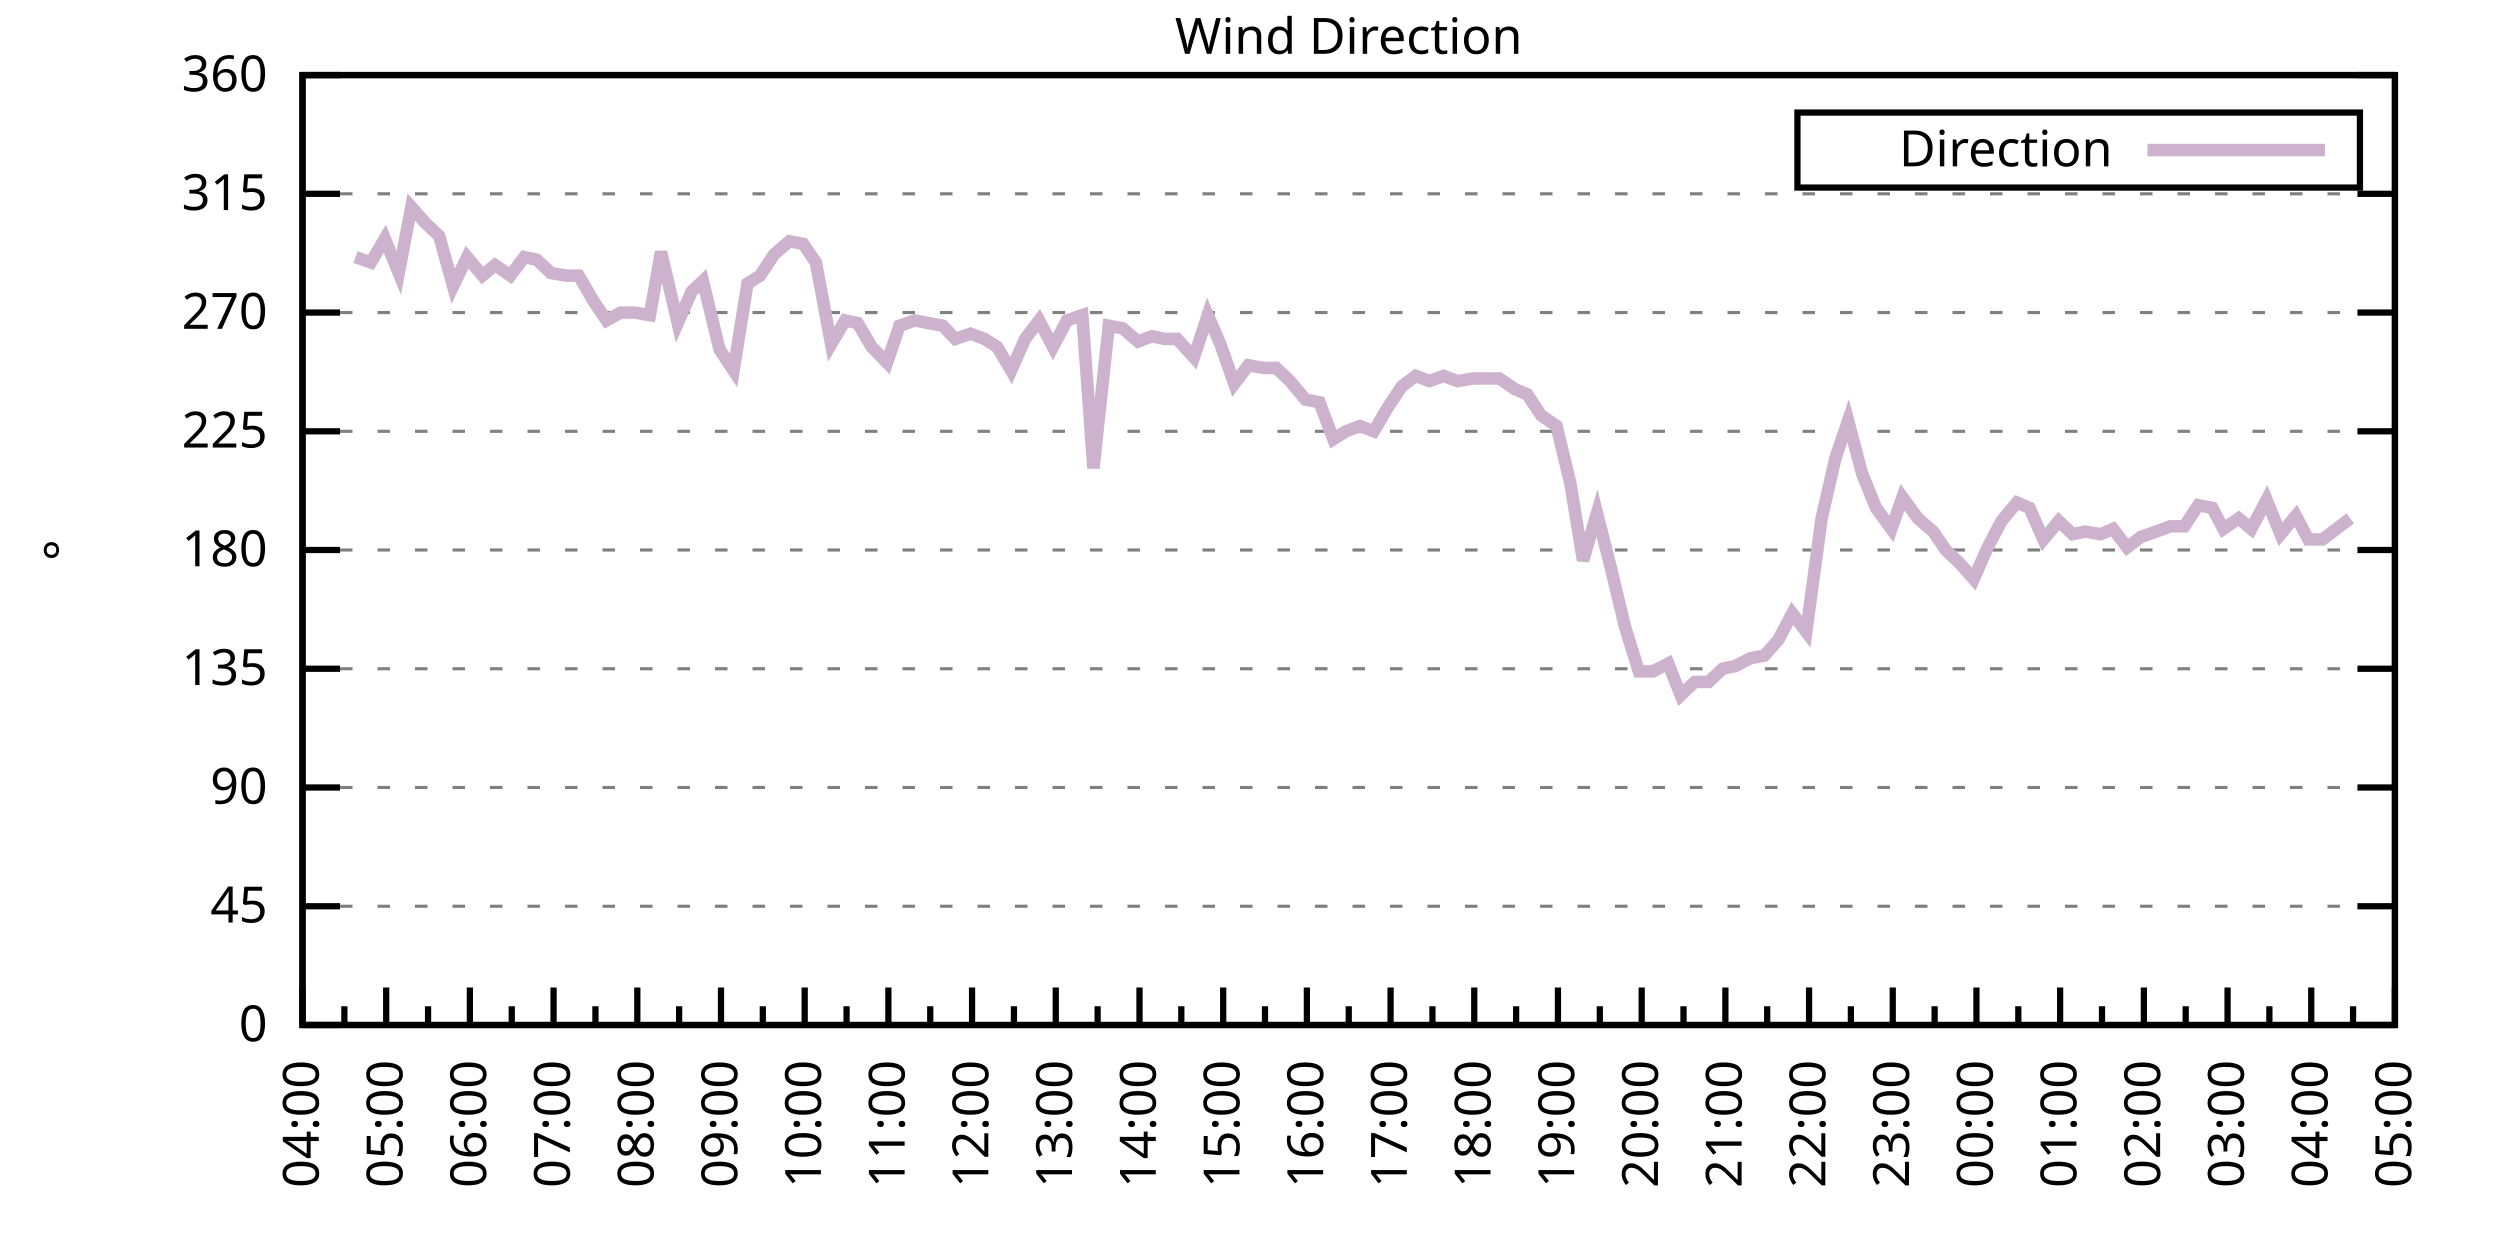
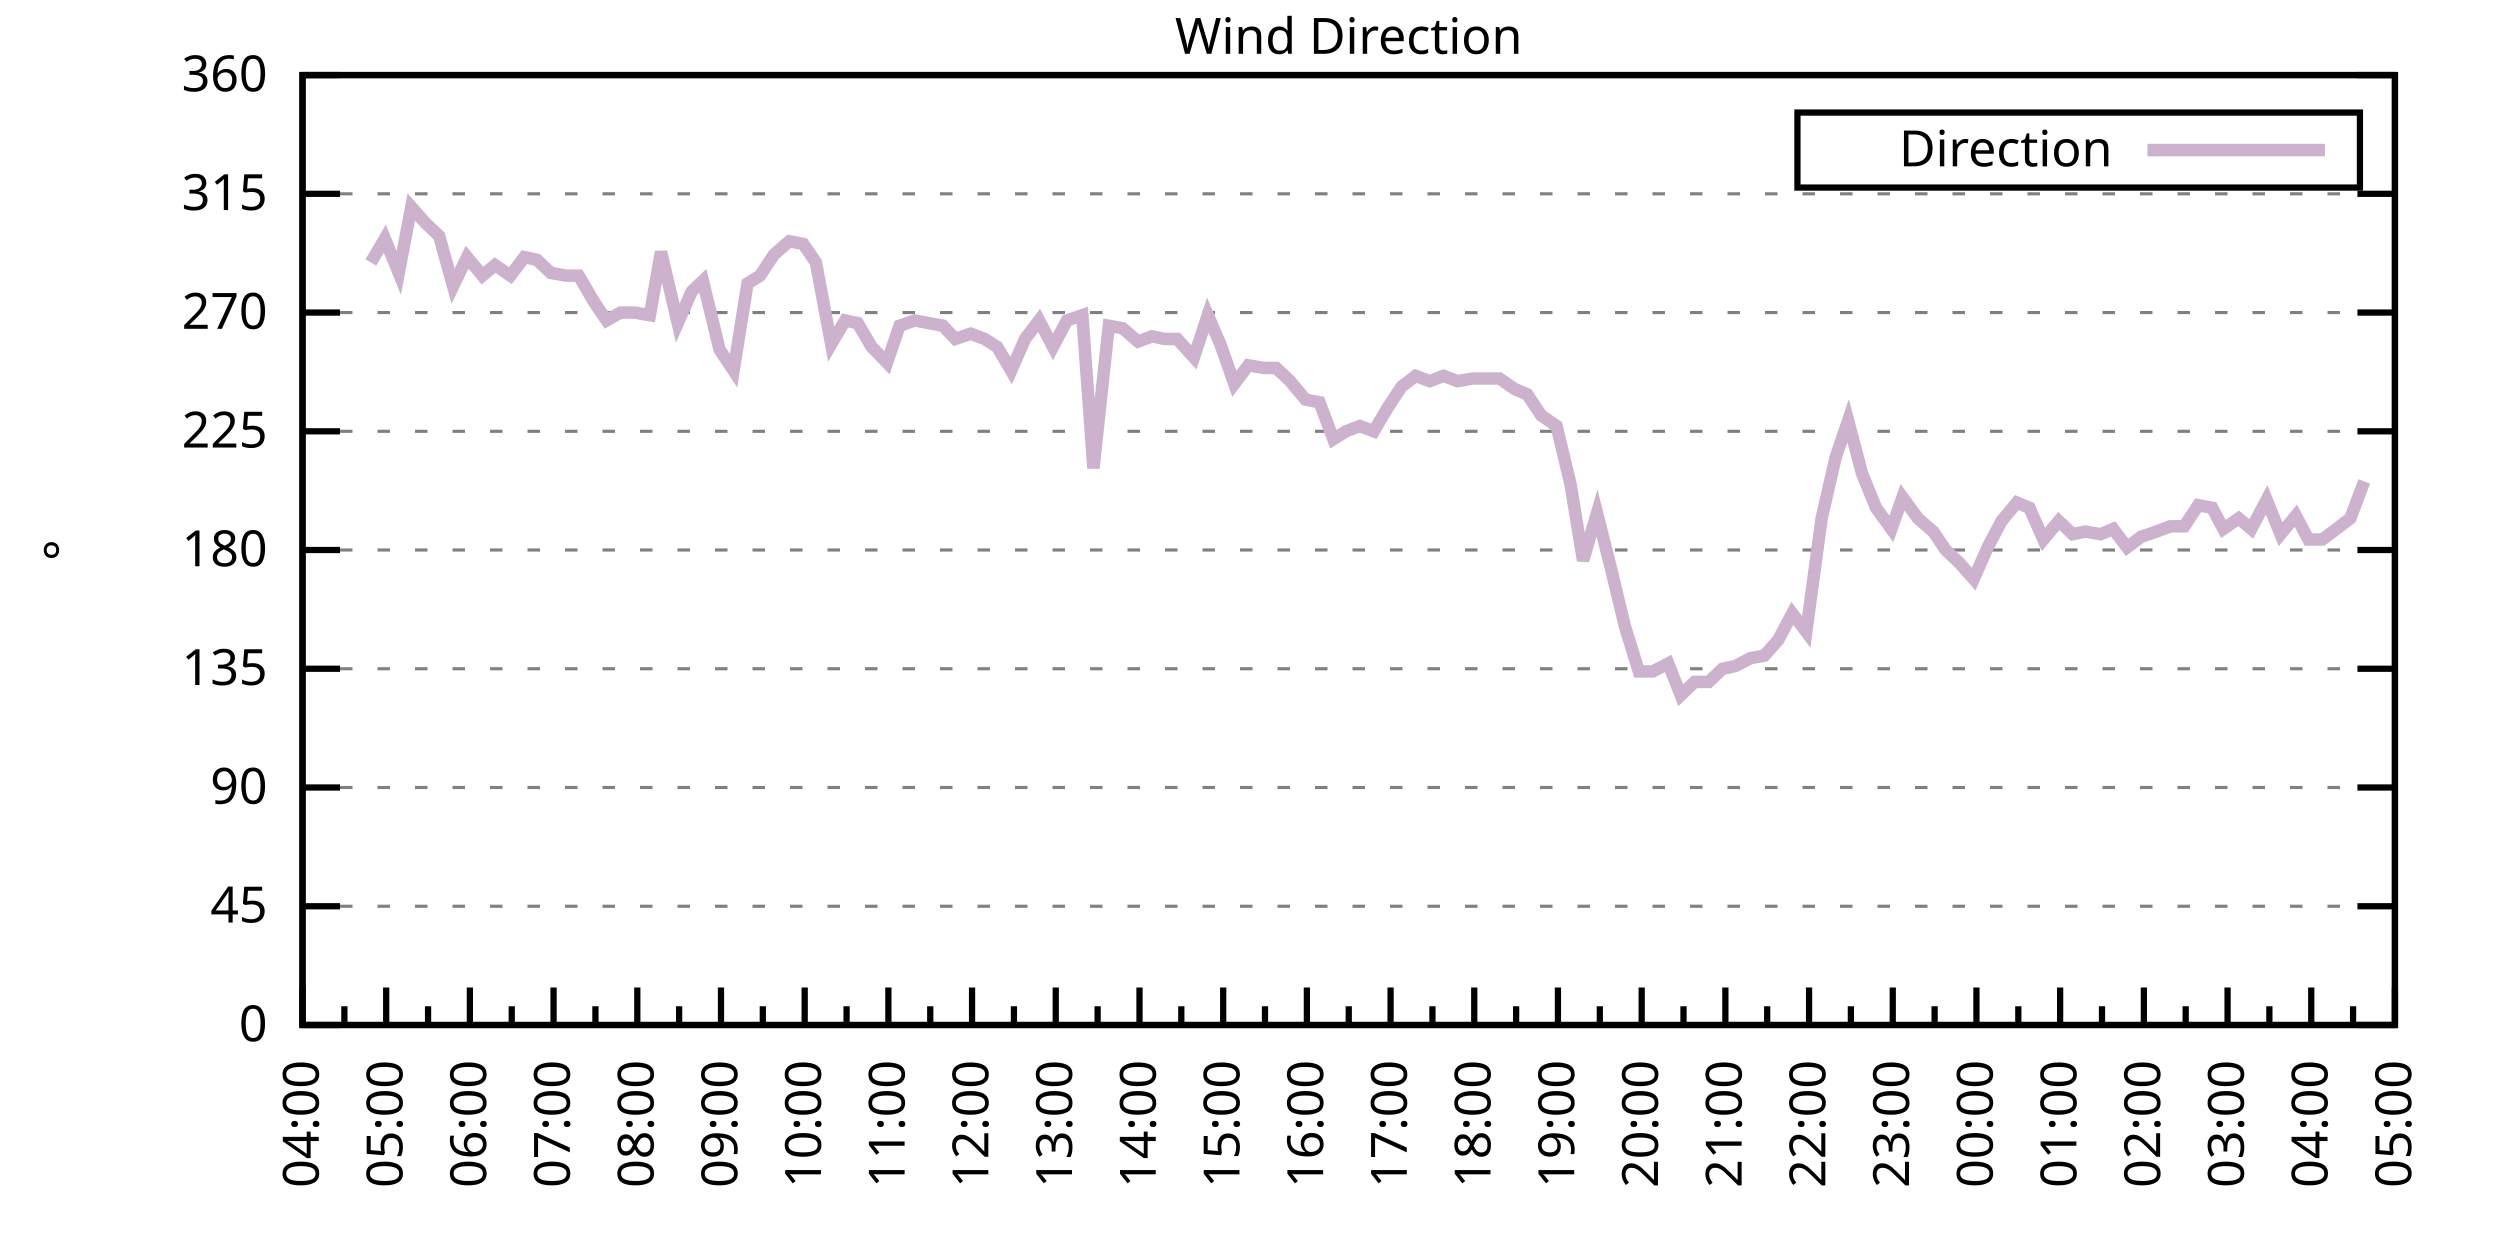
<svg xmlns="http://www.w3.org/2000/svg" xmlns:xlink="http://www.w3.org/1999/xlink" width="400" height="200" viewBox="0 0 400 200">
  <g id="gnuplot_canvas">
    <rect x="0" y="0" width="400" height="200" fill="none" />
    <defs>
      <circle id="gpDot" r="0.5" stroke-width="0.5" stroke="currentColor" />
      <path id="gpPt0" stroke-width="0.333" stroke="currentColor" d="M-1,0 h2 M0,-1 v2" />
      <path id="gpPt1" stroke-width="0.333" stroke="currentColor" d="M-1,-1 L1,1 M1,-1 L-1,1" />
      <path id="gpPt2" stroke-width="0.333" stroke="currentColor" d="M-1,0 L1,0 M0,-1 L0,1 M-1,-1 L1,1 M-1,1 L1,-1" />
      <rect id="gpPt3" stroke-width="0.333" stroke="currentColor" x="-1" y="-1" width="2" height="2" />
      <rect id="gpPt4" stroke-width="0.333" stroke="currentColor" fill="currentColor" x="-1" y="-1" width="2" height="2" />
      <circle id="gpPt5" stroke-width="0.333" stroke="currentColor" cx="0" cy="0" r="1" />
      <use xlink:href="#gpPt5" id="gpPt6" fill="currentColor" stroke="none" />
      <path id="gpPt7" stroke-width="0.333" stroke="currentColor" d="M0,-1.33 L-1.33,0.67 L1.33,0.67 z" />
      <use xlink:href="#gpPt7" id="gpPt8" fill="currentColor" stroke="none" />
      <use xlink:href="#gpPt7" id="gpPt9" stroke="currentColor" transform="rotate(180)" />
      <use xlink:href="#gpPt9" id="gpPt10" fill="currentColor" stroke="none" />
      <use xlink:href="#gpPt3" id="gpPt11" stroke="currentColor" transform="rotate(45)" />
      <use xlink:href="#gpPt11" id="gpPt12" fill="currentColor" stroke="none" />
      <path id="gpPt13" stroke-width="0.333" stroke="currentColor" d="M0,1.330 L1.265,0.411 L0.782,-1.067 L-0.782,-1.076 L-1.265,0.411 z" />
      <use xlink:href="#gpPt13" id="gpPt14" fill="currentColor" stroke="none" />
      <filter id="textbox" filterUnits="objectBoundingBox" x="0" y="0" height="1" width="1">
        <feFlood flood-color="white" flood-opacity="1" result="bgnd" />
        <feComposite in="SourceGraphic" in2="bgnd" operator="atop" />
      </filter>
      <filter id="greybox" filterUnits="objectBoundingBox" x="0" y="0" height="1" width="1">
        <feFlood flood-color="lightgrey" flood-opacity="1" result="grey" />
        <feComposite in="SourceGraphic" in2="grey" operator="atop" />
      </filter>
    </defs>
    <g fill="none" color="white" stroke="currentColor" stroke-width="1.00" stroke-linecap="butt" stroke-linejoin="miter">
</g>
    <g fill="none" color="black" stroke="currentColor" stroke-width="1.00" stroke-linecap="butt" stroke-linejoin="miter">
      <g stroke="none" shape-rendering="crispEdges">
        <polygon fill="rgb(255, 255, 255)" points="48.40,164.00 383.18,164.00 383.18,12.02 48.40,12.02 " />
      </g>
    </g>
    <g fill="none" color="black" stroke="currentColor" stroke-width="1.00" stroke-linecap="butt" stroke-linejoin="miter">
</g>
    <g fill="none" color="black" stroke="black" stroke-width="0.50" stroke-linecap="butt" stroke-linejoin="miter">
</g>
    <g fill="none" color="gray" stroke="currentColor" stroke-width="0.50" stroke-linecap="butt" stroke-linejoin="miter">
      <path stroke="gray" stroke-dasharray="2,4" class="gridline" d="M48.40,164.00 L383.19,164.00  " />
    </g>
    <g fill="none" color="gray" stroke="gray" stroke-width="1.00" stroke-linecap="butt" stroke-linejoin="miter">
</g>
    <g fill="none" color="black" stroke="currentColor" stroke-width="1.00" stroke-linecap="butt" stroke-linejoin="miter">
      <path stroke="black" d="M48.40,164.00 L54.40,164.00 M383.19,164.00 L377.19,164.00  " />
      <g transform="translate(42.80,166.60)" stroke="none" fill="black" font-family="Sans" font-size="8.00" text-anchor="end">
        <text>
          <tspan font-family="Sans"> 0</tspan>
        </text>
      </g>
    </g>
    <g fill="none" color="black" stroke="currentColor" stroke-width="1.00" stroke-linecap="butt" stroke-linejoin="miter">
</g>
    <g fill="none" color="black" stroke="black" stroke-width="0.50" stroke-linecap="butt" stroke-linejoin="miter">
</g>
    <g fill="none" color="gray" stroke="currentColor" stroke-width="0.50" stroke-linecap="butt" stroke-linejoin="miter">
      <path stroke="gray" stroke-dasharray="2,4" class="gridline" d="M48.40,145.00 L383.19,145.00  " />
    </g>
    <g fill="none" color="gray" stroke="gray" stroke-width="1.00" stroke-linecap="butt" stroke-linejoin="miter">
</g>
    <g fill="none" color="black" stroke="currentColor" stroke-width="1.00" stroke-linecap="butt" stroke-linejoin="miter">
      <path stroke="black" d="M48.40,145.00 L54.40,145.00 M383.19,145.00 L377.19,145.00  " />
      <g transform="translate(42.80,147.60)" stroke="none" fill="black" font-family="Sans" font-size="8.00" text-anchor="end">
        <text>
          <tspan font-family="Sans"> 45</tspan>
        </text>
      </g>
    </g>
    <g fill="none" color="black" stroke="currentColor" stroke-width="1.00" stroke-linecap="butt" stroke-linejoin="miter">
</g>
    <g fill="none" color="black" stroke="black" stroke-width="0.50" stroke-linecap="butt" stroke-linejoin="miter">
</g>
    <g fill="none" color="gray" stroke="currentColor" stroke-width="0.50" stroke-linecap="butt" stroke-linejoin="miter">
      <path stroke="gray" stroke-dasharray="2,4" class="gridline" d="M48.40,126.00 L383.19,126.00  " />
    </g>
    <g fill="none" color="gray" stroke="gray" stroke-width="1.00" stroke-linecap="butt" stroke-linejoin="miter">
</g>
    <g fill="none" color="black" stroke="currentColor" stroke-width="1.00" stroke-linecap="butt" stroke-linejoin="miter">
      <path stroke="black" d="M48.40,126.00 L54.40,126.00 M383.19,126.00 L377.19,126.00  " />
      <g transform="translate(42.80,128.60)" stroke="none" fill="black" font-family="Sans" font-size="8.00" text-anchor="end">
        <text>
          <tspan font-family="Sans"> 90</tspan>
        </text>
      </g>
    </g>
    <g fill="none" color="black" stroke="currentColor" stroke-width="1.00" stroke-linecap="butt" stroke-linejoin="miter">
</g>
    <g fill="none" color="black" stroke="black" stroke-width="0.50" stroke-linecap="butt" stroke-linejoin="miter">
</g>
    <g fill="none" color="gray" stroke="currentColor" stroke-width="0.50" stroke-linecap="butt" stroke-linejoin="miter">
      <path stroke="gray" stroke-dasharray="2,4" class="gridline" d="M48.40,107.00 L383.19,107.00  " />
    </g>
    <g fill="none" color="gray" stroke="gray" stroke-width="1.00" stroke-linecap="butt" stroke-linejoin="miter">
</g>
    <g fill="none" color="black" stroke="currentColor" stroke-width="1.00" stroke-linecap="butt" stroke-linejoin="miter">
      <path stroke="black" d="M48.40,107.00 L54.40,107.00 M383.19,107.00 L377.19,107.00  " />
      <g transform="translate(42.80,109.60)" stroke="none" fill="black" font-family="Sans" font-size="8.00" text-anchor="end">
        <text>
          <tspan font-family="Sans"> 135</tspan>
        </text>
      </g>
    </g>
    <g fill="none" color="black" stroke="currentColor" stroke-width="1.00" stroke-linecap="butt" stroke-linejoin="miter">
</g>
    <g fill="none" color="black" stroke="black" stroke-width="0.50" stroke-linecap="butt" stroke-linejoin="miter">
</g>
    <g fill="none" color="gray" stroke="currentColor" stroke-width="0.50" stroke-linecap="butt" stroke-linejoin="miter">
      <path stroke="gray" stroke-dasharray="2,4" class="gridline" d="M48.40,88.00 L383.19,88.00  " />
    </g>
    <g fill="none" color="gray" stroke="gray" stroke-width="1.00" stroke-linecap="butt" stroke-linejoin="miter">
</g>
    <g fill="none" color="black" stroke="currentColor" stroke-width="1.00" stroke-linecap="butt" stroke-linejoin="miter">
      <path stroke="black" d="M48.40,88.00 L54.40,88.00 M383.19,88.00 L377.19,88.00  " />
      <g transform="translate(42.80,90.60)" stroke="none" fill="black" font-family="Sans" font-size="8.00" text-anchor="end">
        <text>
          <tspan font-family="Sans"> 180</tspan>
        </text>
      </g>
    </g>
    <g fill="none" color="black" stroke="currentColor" stroke-width="1.00" stroke-linecap="butt" stroke-linejoin="miter">
</g>
    <g fill="none" color="black" stroke="black" stroke-width="0.50" stroke-linecap="butt" stroke-linejoin="miter">
</g>
    <g fill="none" color="gray" stroke="currentColor" stroke-width="0.50" stroke-linecap="butt" stroke-linejoin="miter">
      <path stroke="gray" stroke-dasharray="2,4" class="gridline" d="M48.40,69.01 L383.19,69.01  " />
    </g>
    <g fill="none" color="gray" stroke="gray" stroke-width="1.00" stroke-linecap="butt" stroke-linejoin="miter">
</g>
    <g fill="none" color="black" stroke="currentColor" stroke-width="1.00" stroke-linecap="butt" stroke-linejoin="miter">
      <path stroke="black" d="M48.40,69.01 L54.40,69.01 M383.19,69.01 L377.19,69.01  " />
      <g transform="translate(42.80,71.61)" stroke="none" fill="black" font-family="Sans" font-size="8.00" text-anchor="end">
        <text>
          <tspan font-family="Sans"> 225</tspan>
        </text>
      </g>
    </g>
    <g fill="none" color="black" stroke="currentColor" stroke-width="1.00" stroke-linecap="butt" stroke-linejoin="miter">
</g>
    <g fill="none" color="black" stroke="black" stroke-width="0.50" stroke-linecap="butt" stroke-linejoin="miter">
</g>
    <g fill="none" color="gray" stroke="currentColor" stroke-width="0.50" stroke-linecap="butt" stroke-linejoin="miter">
      <path stroke="gray" stroke-dasharray="2,4" class="gridline" d="M48.40,50.01 L383.19,50.01  " />
    </g>
    <g fill="none" color="gray" stroke="gray" stroke-width="1.00" stroke-linecap="butt" stroke-linejoin="miter">
</g>
    <g fill="none" color="black" stroke="currentColor" stroke-width="1.00" stroke-linecap="butt" stroke-linejoin="miter">
      <path stroke="black" d="M48.40,50.01 L54.40,50.01 M383.19,50.01 L377.19,50.01  " />
      <g transform="translate(42.80,52.61)" stroke="none" fill="black" font-family="Sans" font-size="8.00" text-anchor="end">
        <text>
          <tspan font-family="Sans"> 270</tspan>
        </text>
      </g>
    </g>
    <g fill="none" color="black" stroke="currentColor" stroke-width="1.00" stroke-linecap="butt" stroke-linejoin="miter">
</g>
    <g fill="none" color="black" stroke="black" stroke-width="0.50" stroke-linecap="butt" stroke-linejoin="miter">
</g>
    <g fill="none" color="gray" stroke="currentColor" stroke-width="0.50" stroke-linecap="butt" stroke-linejoin="miter">
      <path stroke="gray" stroke-dasharray="2,4" class="gridline" d="M48.40,31.01 L383.19,31.01  " />
    </g>
    <g fill="none" color="gray" stroke="gray" stroke-width="1.00" stroke-linecap="butt" stroke-linejoin="miter">
</g>
    <g fill="none" color="black" stroke="currentColor" stroke-width="1.00" stroke-linecap="butt" stroke-linejoin="miter">
      <path stroke="black" d="M48.40,31.01 L54.40,31.01 M383.19,31.01 L377.19,31.01  " />
      <g transform="translate(42.80,33.61)" stroke="none" fill="black" font-family="Sans" font-size="8.00" text-anchor="end">
        <text>
          <tspan font-family="Sans"> 315</tspan>
        </text>
      </g>
    </g>
    <g fill="none" color="black" stroke="currentColor" stroke-width="1.00" stroke-linecap="butt" stroke-linejoin="miter">
</g>
    <g fill="none" color="black" stroke="black" stroke-width="0.50" stroke-linecap="butt" stroke-linejoin="miter">
</g>
    <g fill="none" color="gray" stroke="currentColor" stroke-width="0.50" stroke-linecap="butt" stroke-linejoin="miter">
      <path stroke="gray" stroke-dasharray="2,4" class="gridline" d="M48.40,12.01 L383.19,12.01  " />
    </g>
    <g fill="none" color="gray" stroke="gray" stroke-width="1.00" stroke-linecap="butt" stroke-linejoin="miter">
</g>
    <g fill="none" color="black" stroke="currentColor" stroke-width="1.00" stroke-linecap="butt" stroke-linejoin="miter">
      <path stroke="black" d="M48.40,12.01 L54.40,12.01 M383.19,12.01 L377.19,12.01  " />
      <g transform="translate(42.80,14.61)" stroke="none" fill="black" font-family="Sans" font-size="8.00" text-anchor="end">
        <text>
          <tspan font-family="Sans"> 360</tspan>
        </text>
      </g>
    </g>
    <g fill="none" color="black" stroke="currentColor" stroke-width="1.00" stroke-linecap="butt" stroke-linejoin="miter">
      <path stroke="black" d="M48.40,164.00 L48.40,158.00  " />
      <g transform="translate(51.00,169.60) rotate(270)" stroke="none" fill="black" font-family="Sans" font-size="8.00" text-anchor="end">
        <text>
          <tspan font-family="Sans">04:00</tspan>
        </text>
      </g>
    </g>
    <g fill="none" color="black" stroke="currentColor" stroke-width="1.00" stroke-linecap="butt" stroke-linejoin="miter">
      <path stroke="black" d="M55.10,164.00 L55.10,161.00 M61.79,164.00 L61.79,158.00  " />
      <g transform="translate(64.39,169.60) rotate(270)" stroke="none" fill="black" font-family="Sans" font-size="8.00" text-anchor="end">
        <text>
          <tspan font-family="Sans">05:00</tspan>
        </text>
      </g>
    </g>
    <g fill="none" color="black" stroke="currentColor" stroke-width="1.00" stroke-linecap="butt" stroke-linejoin="miter">
      <path stroke="black" d="M68.49,164.00 L68.49,161.00 M75.18,164.00 L75.18,158.00  " />
      <g transform="translate(77.78,169.60) rotate(270)" stroke="none" fill="black" font-family="Sans" font-size="8.00" text-anchor="end">
        <text>
          <tspan font-family="Sans">06:00</tspan>
        </text>
      </g>
    </g>
    <g fill="none" color="black" stroke="currentColor" stroke-width="1.00" stroke-linecap="butt" stroke-linejoin="miter">
      <path stroke="black" d="M81.88,164.00 L81.88,161.00 M88.57,164.00 L88.57,158.00  " />
      <g transform="translate(91.17,169.60) rotate(270)" stroke="none" fill="black" font-family="Sans" font-size="8.00" text-anchor="end">
        <text>
          <tspan font-family="Sans">07:00</tspan>
        </text>
      </g>
    </g>
    <g fill="none" color="black" stroke="currentColor" stroke-width="1.00" stroke-linecap="butt" stroke-linejoin="miter">
      <path stroke="black" d="M95.27,164.00 L95.27,161.00 M101.97,164.00 L101.97,158.00  " />
      <g transform="translate(104.57,169.60) rotate(270)" stroke="none" fill="black" font-family="Sans" font-size="8.00" text-anchor="end">
        <text>
          <tspan font-family="Sans">08:00</tspan>
        </text>
      </g>
    </g>
    <g fill="none" color="black" stroke="currentColor" stroke-width="1.00" stroke-linecap="butt" stroke-linejoin="miter">
      <path stroke="black" d="M108.66,164.00 L108.66,161.00 M115.36,164.00 L115.36,158.00  " />
      <g transform="translate(117.96,169.60) rotate(270)" stroke="none" fill="black" font-family="Sans" font-size="8.00" text-anchor="end">
        <text>
          <tspan font-family="Sans">09:00</tspan>
        </text>
      </g>
    </g>
    <g fill="none" color="black" stroke="currentColor" stroke-width="1.00" stroke-linecap="butt" stroke-linejoin="miter">
      <path stroke="black" d="M122.05,164.00 L122.05,161.00 M128.75,164.00 L128.75,158.00  " />
      <g transform="translate(131.35,169.60) rotate(270)" stroke="none" fill="black" font-family="Sans" font-size="8.00" text-anchor="end">
        <text>
          <tspan font-family="Sans">10:00</tspan>
        </text>
      </g>
    </g>
    <g fill="none" color="black" stroke="currentColor" stroke-width="1.00" stroke-linecap="butt" stroke-linejoin="miter">
      <path stroke="black" d="M135.45,164.00 L135.45,161.00 M142.14,164.00 L142.14,158.00  " />
      <g transform="translate(144.74,169.60) rotate(270)" stroke="none" fill="black" font-family="Sans" font-size="8.00" text-anchor="end">
        <text>
          <tspan font-family="Sans">11:00</tspan>
        </text>
      </g>
    </g>
    <g fill="none" color="black" stroke="currentColor" stroke-width="1.00" stroke-linecap="butt" stroke-linejoin="miter">
      <path stroke="black" d="M148.84,164.00 L148.84,161.00 M155.53,164.00 L155.53,158.00  " />
      <g transform="translate(158.13,169.60) rotate(270)" stroke="none" fill="black" font-family="Sans" font-size="8.00" text-anchor="end">
        <text>
          <tspan font-family="Sans">12:00</tspan>
        </text>
      </g>
    </g>
    <g fill="none" color="black" stroke="currentColor" stroke-width="1.00" stroke-linecap="butt" stroke-linejoin="miter">
      <path stroke="black" d="M162.23,164.00 L162.23,161.00 M168.92,164.00 L168.92,158.00  " />
      <g transform="translate(171.52,169.60) rotate(270)" stroke="none" fill="black" font-family="Sans" font-size="8.00" text-anchor="end">
        <text>
          <tspan font-family="Sans">13:00</tspan>
        </text>
      </g>
    </g>
    <g fill="none" color="black" stroke="currentColor" stroke-width="1.00" stroke-linecap="butt" stroke-linejoin="miter">
      <path stroke="black" d="M175.62,164.00 L175.62,161.00 M182.32,164.00 L182.32,158.00  " />
      <g transform="translate(184.92,169.60) rotate(270)" stroke="none" fill="black" font-family="Sans" font-size="8.00" text-anchor="end">
        <text>
          <tspan font-family="Sans">14:00</tspan>
        </text>
      </g>
    </g>
    <g fill="none" color="black" stroke="currentColor" stroke-width="1.00" stroke-linecap="butt" stroke-linejoin="miter">
      <path stroke="black" d="M189.01,164.00 L189.01,161.00 M195.71,164.00 L195.71,158.00  " />
      <g transform="translate(198.31,169.60) rotate(270)" stroke="none" fill="black" font-family="Sans" font-size="8.00" text-anchor="end">
        <text>
          <tspan font-family="Sans">15:00</tspan>
        </text>
      </g>
    </g>
    <g fill="none" color="black" stroke="currentColor" stroke-width="1.00" stroke-linecap="butt" stroke-linejoin="miter">
      <path stroke="black" d="M202.40,164.00 L202.40,161.00 M209.10,164.00 L209.10,158.00  " />
      <g transform="translate(211.70,169.60) rotate(270)" stroke="none" fill="black" font-family="Sans" font-size="8.00" text-anchor="end">
        <text>
          <tspan font-family="Sans">16:00</tspan>
        </text>
      </g>
    </g>
    <g fill="none" color="black" stroke="currentColor" stroke-width="1.00" stroke-linecap="butt" stroke-linejoin="miter">
      <path stroke="black" d="M215.80,164.00 L215.80,161.00 M222.49,164.00 L222.49,158.00  " />
      <g transform="translate(225.09,169.60) rotate(270)" stroke="none" fill="black" font-family="Sans" font-size="8.00" text-anchor="end">
        <text>
          <tspan font-family="Sans">17:00</tspan>
        </text>
      </g>
    </g>
    <g fill="none" color="black" stroke="currentColor" stroke-width="1.00" stroke-linecap="butt" stroke-linejoin="miter">
      <path stroke="black" d="M229.19,164.00 L229.19,161.00 M235.88,164.00 L235.88,158.00  " />
      <g transform="translate(238.48,169.60) rotate(270)" stroke="none" fill="black" font-family="Sans" font-size="8.00" text-anchor="end">
        <text>
          <tspan font-family="Sans">18:00</tspan>
        </text>
      </g>
    </g>
    <g fill="none" color="black" stroke="currentColor" stroke-width="1.00" stroke-linecap="butt" stroke-linejoin="miter">
      <path stroke="black" d="M242.58,164.00 L242.58,161.00 M249.27,164.00 L249.27,158.00  " />
      <g transform="translate(251.87,169.60) rotate(270)" stroke="none" fill="black" font-family="Sans" font-size="8.00" text-anchor="end">
        <text>
          <tspan font-family="Sans">19:00</tspan>
        </text>
      </g>
    </g>
    <g fill="none" color="black" stroke="currentColor" stroke-width="1.00" stroke-linecap="butt" stroke-linejoin="miter">
      <path stroke="black" d="M255.97,164.00 L255.97,161.00 M262.67,164.00 L262.67,158.00  " />
      <g transform="translate(265.27,169.60) rotate(270)" stroke="none" fill="black" font-family="Sans" font-size="8.00" text-anchor="end">
        <text>
          <tspan font-family="Sans">20:00</tspan>
        </text>
      </g>
    </g>
    <g fill="none" color="black" stroke="currentColor" stroke-width="1.00" stroke-linecap="butt" stroke-linejoin="miter">
      <path stroke="black" d="M269.36,164.00 L269.36,161.00 M276.06,164.00 L276.06,158.00  " />
      <g transform="translate(278.66,169.60) rotate(270)" stroke="none" fill="black" font-family="Sans" font-size="8.00" text-anchor="end">
        <text>
          <tspan font-family="Sans">21:00</tspan>
        </text>
      </g>
    </g>
    <g fill="none" color="black" stroke="currentColor" stroke-width="1.00" stroke-linecap="butt" stroke-linejoin="miter">
      <path stroke="black" d="M282.75,164.00 L282.75,161.00 M289.45,164.00 L289.45,158.00  " />
      <g transform="translate(292.05,169.60) rotate(270)" stroke="none" fill="black" font-family="Sans" font-size="8.00" text-anchor="end">
        <text>
          <tspan font-family="Sans">22:00</tspan>
        </text>
      </g>
    </g>
    <g fill="none" color="black" stroke="currentColor" stroke-width="1.00" stroke-linecap="butt" stroke-linejoin="miter">
      <path stroke="black" d="M296.14,164.00 L296.14,161.00 M302.84,164.00 L302.84,158.00  " />
      <g transform="translate(305.44,169.60) rotate(270)" stroke="none" fill="black" font-family="Sans" font-size="8.00" text-anchor="end">
        <text>
          <tspan font-family="Sans">23:00</tspan>
        </text>
      </g>
    </g>
    <g fill="none" color="black" stroke="currentColor" stroke-width="1.00" stroke-linecap="butt" stroke-linejoin="miter">
      <path stroke="black" d="M309.54,164.00 L309.54,161.00 M316.23,164.00 L316.23,158.00  " />
      <g transform="translate(318.83,169.60) rotate(270)" stroke="none" fill="black" font-family="Sans" font-size="8.00" text-anchor="end">
        <text>
          <tspan font-family="Sans">00:00</tspan>
        </text>
      </g>
    </g>
    <g fill="none" color="black" stroke="currentColor" stroke-width="1.00" stroke-linecap="butt" stroke-linejoin="miter">
      <path stroke="black" d="M322.93,164.00 L322.93,161.00 M329.62,164.00 L329.62,158.00  " />
      <g transform="translate(332.22,169.60) rotate(270)" stroke="none" fill="black" font-family="Sans" font-size="8.00" text-anchor="end">
        <text>
          <tspan font-family="Sans">01:00</tspan>
        </text>
      </g>
    </g>
    <g fill="none" color="black" stroke="currentColor" stroke-width="1.00" stroke-linecap="butt" stroke-linejoin="miter">
      <path stroke="black" d="M336.32,164.00 L336.32,161.00 M343.02,164.00 L343.02,158.00  " />
      <g transform="translate(345.62,169.60) rotate(270)" stroke="none" fill="black" font-family="Sans" font-size="8.00" text-anchor="end">
        <text>
          <tspan font-family="Sans">02:00</tspan>
        </text>
      </g>
    </g>
    <g fill="none" color="black" stroke="currentColor" stroke-width="1.00" stroke-linecap="butt" stroke-linejoin="miter">
      <path stroke="black" d="M349.71,164.00 L349.71,161.00 M356.41,164.00 L356.41,158.00  " />
      <g transform="translate(359.01,169.60) rotate(270)" stroke="none" fill="black" font-family="Sans" font-size="8.00" text-anchor="end">
        <text>
          <tspan font-family="Sans">03:00</tspan>
        </text>
      </g>
    </g>
    <g fill="none" color="black" stroke="currentColor" stroke-width="1.00" stroke-linecap="butt" stroke-linejoin="miter">
      <path stroke="black" d="M363.10,164.00 L363.10,161.00 M369.80,164.00 L369.80,158.00  " />
      <g transform="translate(372.40,169.60) rotate(270)" stroke="none" fill="black" font-family="Sans" font-size="8.00" text-anchor="end">
        <text>
          <tspan font-family="Sans">04:00</tspan>
        </text>
      </g>
    </g>
    <g fill="none" color="black" stroke="currentColor" stroke-width="1.00" stroke-linecap="butt" stroke-linejoin="miter">
      <path stroke="black" d="M376.49,164.00 L376.49,161.00 M383.19,164.00 L383.19,158.00  " />
      <g transform="translate(385.79,169.60) rotate(270)" stroke="none" fill="black" font-family="Sans" font-size="8.00" text-anchor="end">
        <text>
          <tspan font-family="Sans">05:00</tspan>
        </text>
      </g>
    </g>
    <g fill="none" color="black" stroke="currentColor" stroke-width="1.00" stroke-linecap="butt" stroke-linejoin="miter">
</g>
    <g fill="none" color="black" stroke="currentColor" stroke-width="1.00" stroke-linecap="butt" stroke-linejoin="miter">
      <path stroke="black" d="M48.40,12.01 L48.40,164.00 L383.19,164.00 L383.19,12.01 L48.40,12.01 Z  " />
    </g>
    <g fill="none" color="black" stroke="currentColor" stroke-width="1.00" stroke-linecap="butt" stroke-linejoin="miter">
      <g transform="translate(12.80,88.01) rotate(270)" stroke="none" fill="black" font-family="Sans" font-size="8.00" text-anchor="middle">
        <text>
          <tspan font-family="Sans">°</tspan>
        </text>
      </g>
    </g>
    <g fill="none" color="black" stroke="currentColor" stroke-width="1.00" stroke-linecap="butt" stroke-linejoin="miter">
</g>
    <g fill="none" color="black" stroke="currentColor" stroke-width="1.00" stroke-linecap="butt" stroke-linejoin="miter">
      <path stroke="black" d="M287.59,30.01 L287.59,18.01 L377.59,18.01 L377.59,30.01 L287.59,30.01 Z  " />
    </g>
    <g id="Wind_direction_plot_1">
      <g fill="none" color="white" stroke="black" stroke-width="2.00" stroke-linecap="butt" stroke-linejoin="miter">
</g>
      <g fill="none" color="black" stroke="currentColor" stroke-width="2.00" stroke-linecap="butt" stroke-linejoin="miter">
        <g transform="translate(337.99,26.61)" stroke="none" fill="black" font-family="Sans" font-size="8.00" text-anchor="end">
          <text>
            <tspan font-family="Sans">Direction</tspan>
          </text>
        </g>
      </g>
      <g fill="none" color="black" stroke="currentColor" stroke-width="2.00" stroke-linecap="butt" stroke-linejoin="miter">
-         <path stroke="rgb(204, 178, 204)" d="M343.59,24.01 L371.99,24.01 M56.88,41.14 L59.34,41.99 L61.57,38.19 L63.80,43.67 L65.81,33.12 L68.04,35.65   L70.27,37.76 L72.50,45.79 L74.74,41.14 L77.19,44.10 L79.20,42.41 L81.66,44.10 L83.89,41.14 L85.90,41.56   L88.13,43.67 L90.58,44.10 L92.59,44.10 L95.05,48.32 L97.06,51.27 L99.29,50.01 L101.52,50.01 L103.98,50.43   L105.76,40.30 L108.44,51.70 L110.67,46.63 L112.46,44.94 L115.13,55.92 L117.37,59.30 L119.60,45.36 L121.61,44.10   L123.84,40.72 L126.29,38.61 L128.53,39.03 L130.54,41.99 L132.99,55.07 L135.22,51.27 L137.23,51.70 L139.46,55.50   L141.92,58.03 L143.93,52.12 L146.38,51.27 L148.61,51.70 L150.85,52.12 L152.85,54.23 L155.31,53.39 L157.54,54.23   L159.55,55.50 L161.78,59.30 L164.01,54.23 L166.25,51.27 L168.48,55.50 L170.71,51.27 L173.17,50.43 L174.95,74.92   L177.41,52.12 L179.64,52.54 L182.09,54.65 L184.32,53.81 L186.33,54.23 L188.34,54.23 L191.02,57.18 L193.25,50.43   L195.26,55.07 L197.49,61.41 L199.73,58.45 L202.18,58.87 L204.19,58.87 L206.42,60.98 L208.88,63.94 L211.11,64.36   L213.34,70.27 L215.35,69.01 L217.58,68.16 L219.81,69.01 L222.04,65.21 L224.28,61.83 L226.51,60.14 L228.74,60.98   L230.97,60.14 L233.20,60.98 L235.66,60.56 L237.67,60.56 L239.90,60.56 L242.36,62.25 L244.36,63.10 L246.60,66.47   L249.05,68.16 L251.28,77.45 L253.29,89.69 L255.52,82.09 L257.76,90.96 L259.99,100.25 L262.22,107.43 L264.45,107.43   L266.91,106.16 L268.92,111.23 L271.15,109.11 L273.38,109.11 L275.61,107.00 L277.62,106.58 L280.07,105.31 L282.31,104.89   L284.54,102.36 L286.77,98.14 L289.00,101.09 L291.46,82.94 L293.69,73.23 L295.70,67.32 L297.93,75.76 L300.16,81.25   L302.62,84.63 L304.40,79.56 L306.86,82.94 L309.31,85.05 L311.32,88.00 L313.55,90.12 L315.79,92.65 L318.02,87.58   L320.25,83.36 L322.70,80.41 L324.71,81.25 L326.95,86.32 L329.40,83.36 L331.63,85.47 L333.64,85.05 L336.10,85.47   L338.10,84.63 L340.34,87.58 L342.57,85.89 L345.02,85.05 L347.26,84.21 L349.49,84.21 L351.72,80.83 L353.95,81.25   L355.74,84.63 L358.19,82.94 L360.20,84.63 L362.66,79.98 L364.89,85.47 L367.34,82.52 L369.35,86.32 L371.58,86.32   L373.82,84.63 L376.05,82.94  " />
+         <path stroke="rgb(204, 178, 204)" d="M343.59,24.01 L371.99,24.01 M59.34,41.99 L61.57,38.19 L63.80,43.67 L65.81,33.12 L68.04,35.65 L70.27,37.76   L72.50,45.79 L74.74,41.14 L77.19,44.10 L79.20,42.41 L81.66,44.10 L83.89,41.14 L85.90,41.56 L88.13,43.67   L90.58,44.10 L92.59,44.10 L95.05,48.32 L97.06,51.27 L99.29,50.01 L101.52,50.01 L103.98,50.43 L105.76,40.30   L108.44,51.70 L110.67,46.63 L112.46,44.94 L115.13,55.92 L117.37,59.30 L119.60,45.36 L121.61,44.10 L123.84,40.72   L126.29,38.61 L128.53,39.03 L130.54,41.99 L132.99,55.07 L135.22,51.27 L137.23,51.70 L139.46,55.50 L141.92,58.03   L143.93,52.12 L146.38,51.27 L148.61,51.70 L150.85,52.12 L152.85,54.23 L155.31,53.39 L157.54,54.23 L159.55,55.50   L161.78,59.30 L164.01,54.23 L166.25,51.27 L168.48,55.50 L170.71,51.27 L173.17,50.43 L174.95,74.92 L177.41,52.12   L179.64,52.54 L182.09,54.65 L184.32,53.81 L186.33,54.23 L188.34,54.23 L191.02,57.18 L193.25,50.43 L195.26,55.07   L197.49,61.41 L199.73,58.45 L202.18,58.87 L204.19,58.87 L206.42,60.98 L208.88,63.94 L211.11,64.36 L213.34,70.27   L215.35,69.01 L217.58,68.16 L219.81,69.01 L222.04,65.21 L224.28,61.83 L226.51,60.14 L228.74,60.98 L230.97,60.14   L233.20,60.98 L235.66,60.56 L237.67,60.56 L239.90,60.56 L242.36,62.25 L244.36,63.10 L246.60,66.47 L249.05,68.16   L251.28,77.45 L253.29,89.69 L255.52,82.09 L257.76,90.96 L259.99,100.25 L262.22,107.43 L264.45,107.43 L266.91,106.16   L268.92,111.23 L271.15,109.11 L273.38,109.11 L275.61,107.00 L277.62,106.58 L280.07,105.31 L282.31,104.89 L284.54,102.36   L286.77,98.14 L289.00,101.09 L291.46,82.94 L293.69,73.23 L295.70,67.32 L297.93,75.76 L300.16,81.25 L302.62,84.63   L304.40,79.56 L306.86,82.94 L309.31,85.05 L311.32,88.00 L313.55,90.12 L315.79,92.65 L318.02,87.58 L320.25,83.36   L322.70,80.41 L324.71,81.25 L326.95,86.32 L329.40,83.36 L331.63,85.47 L333.64,85.05 L336.10,85.47 L338.10,84.63   L340.34,87.58 L342.57,85.89 L345.02,85.05 L347.26,84.21 L349.49,84.21 L351.72,80.83 L353.95,81.25 L355.74,84.63   L358.19,82.94 L360.20,84.63 L362.66,79.98 L364.89,85.47 L367.34,82.52 L369.35,86.32 L371.58,86.32 L373.82,84.63   L376.05,82.94 L378.28,77.03  " />
      </g>
    </g>
    <g fill="none" color="black" stroke="currentColor" stroke-width="2.00" stroke-linecap="butt" stroke-linejoin="miter">
</g>
    <g fill="none" color="black" stroke="black" stroke-width="1.00" stroke-linecap="butt" stroke-linejoin="miter">
</g>
    <g fill="none" color="black" stroke="currentColor" stroke-width="1.00" stroke-linecap="butt" stroke-linejoin="miter">
      <path stroke="black" d="M48.40,12.01 L48.40,164.00 L383.19,164.00 L383.19,12.01 L48.40,12.01 Z  " />
    </g>
    <g fill="none" color="black" stroke="currentColor" stroke-width="1.00" stroke-linecap="butt" stroke-linejoin="miter">
      <g transform="translate(215.79,8.61)" stroke="none" fill="black" font-family="Sans" font-size="8.00" text-anchor="middle">
        <text>
          <tspan font-family="Sans">Wind Direction</tspan>
        </text>
      </g>
    </g>
    <g fill="none" color="black" stroke="currentColor" stroke-width="1.00" stroke-linecap="butt" stroke-linejoin="miter">
</g>
  </g>
</svg>
